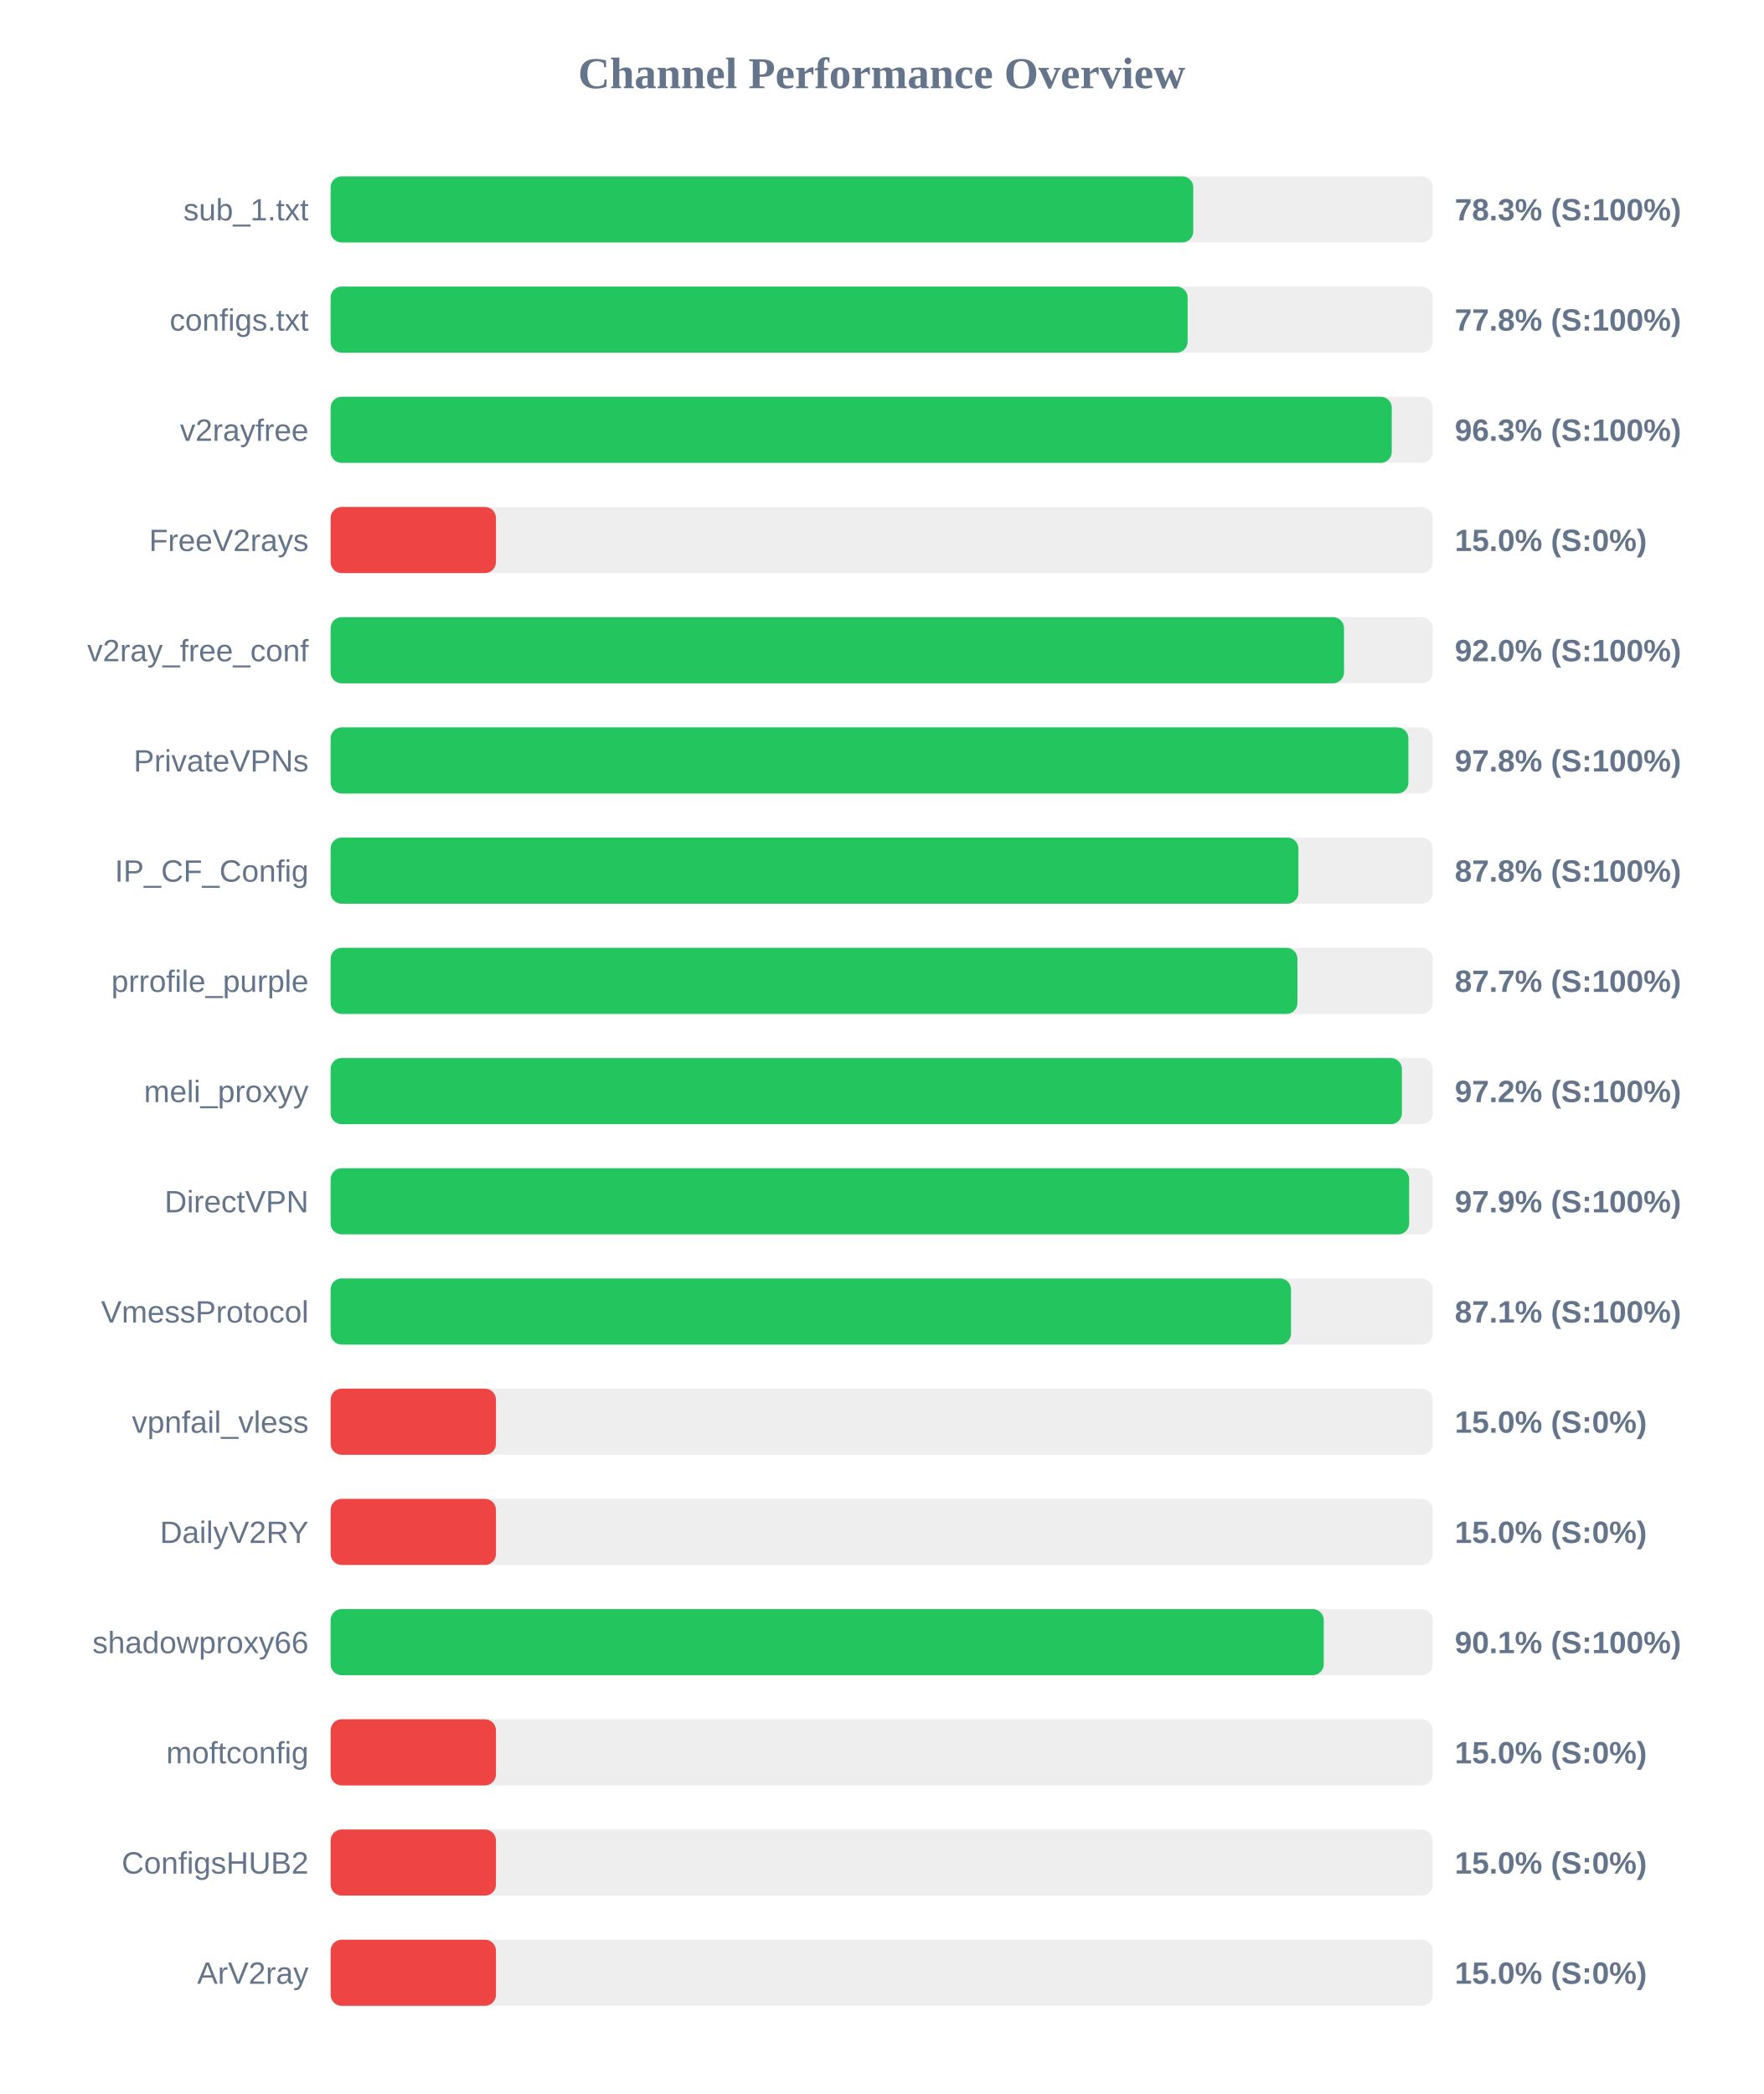
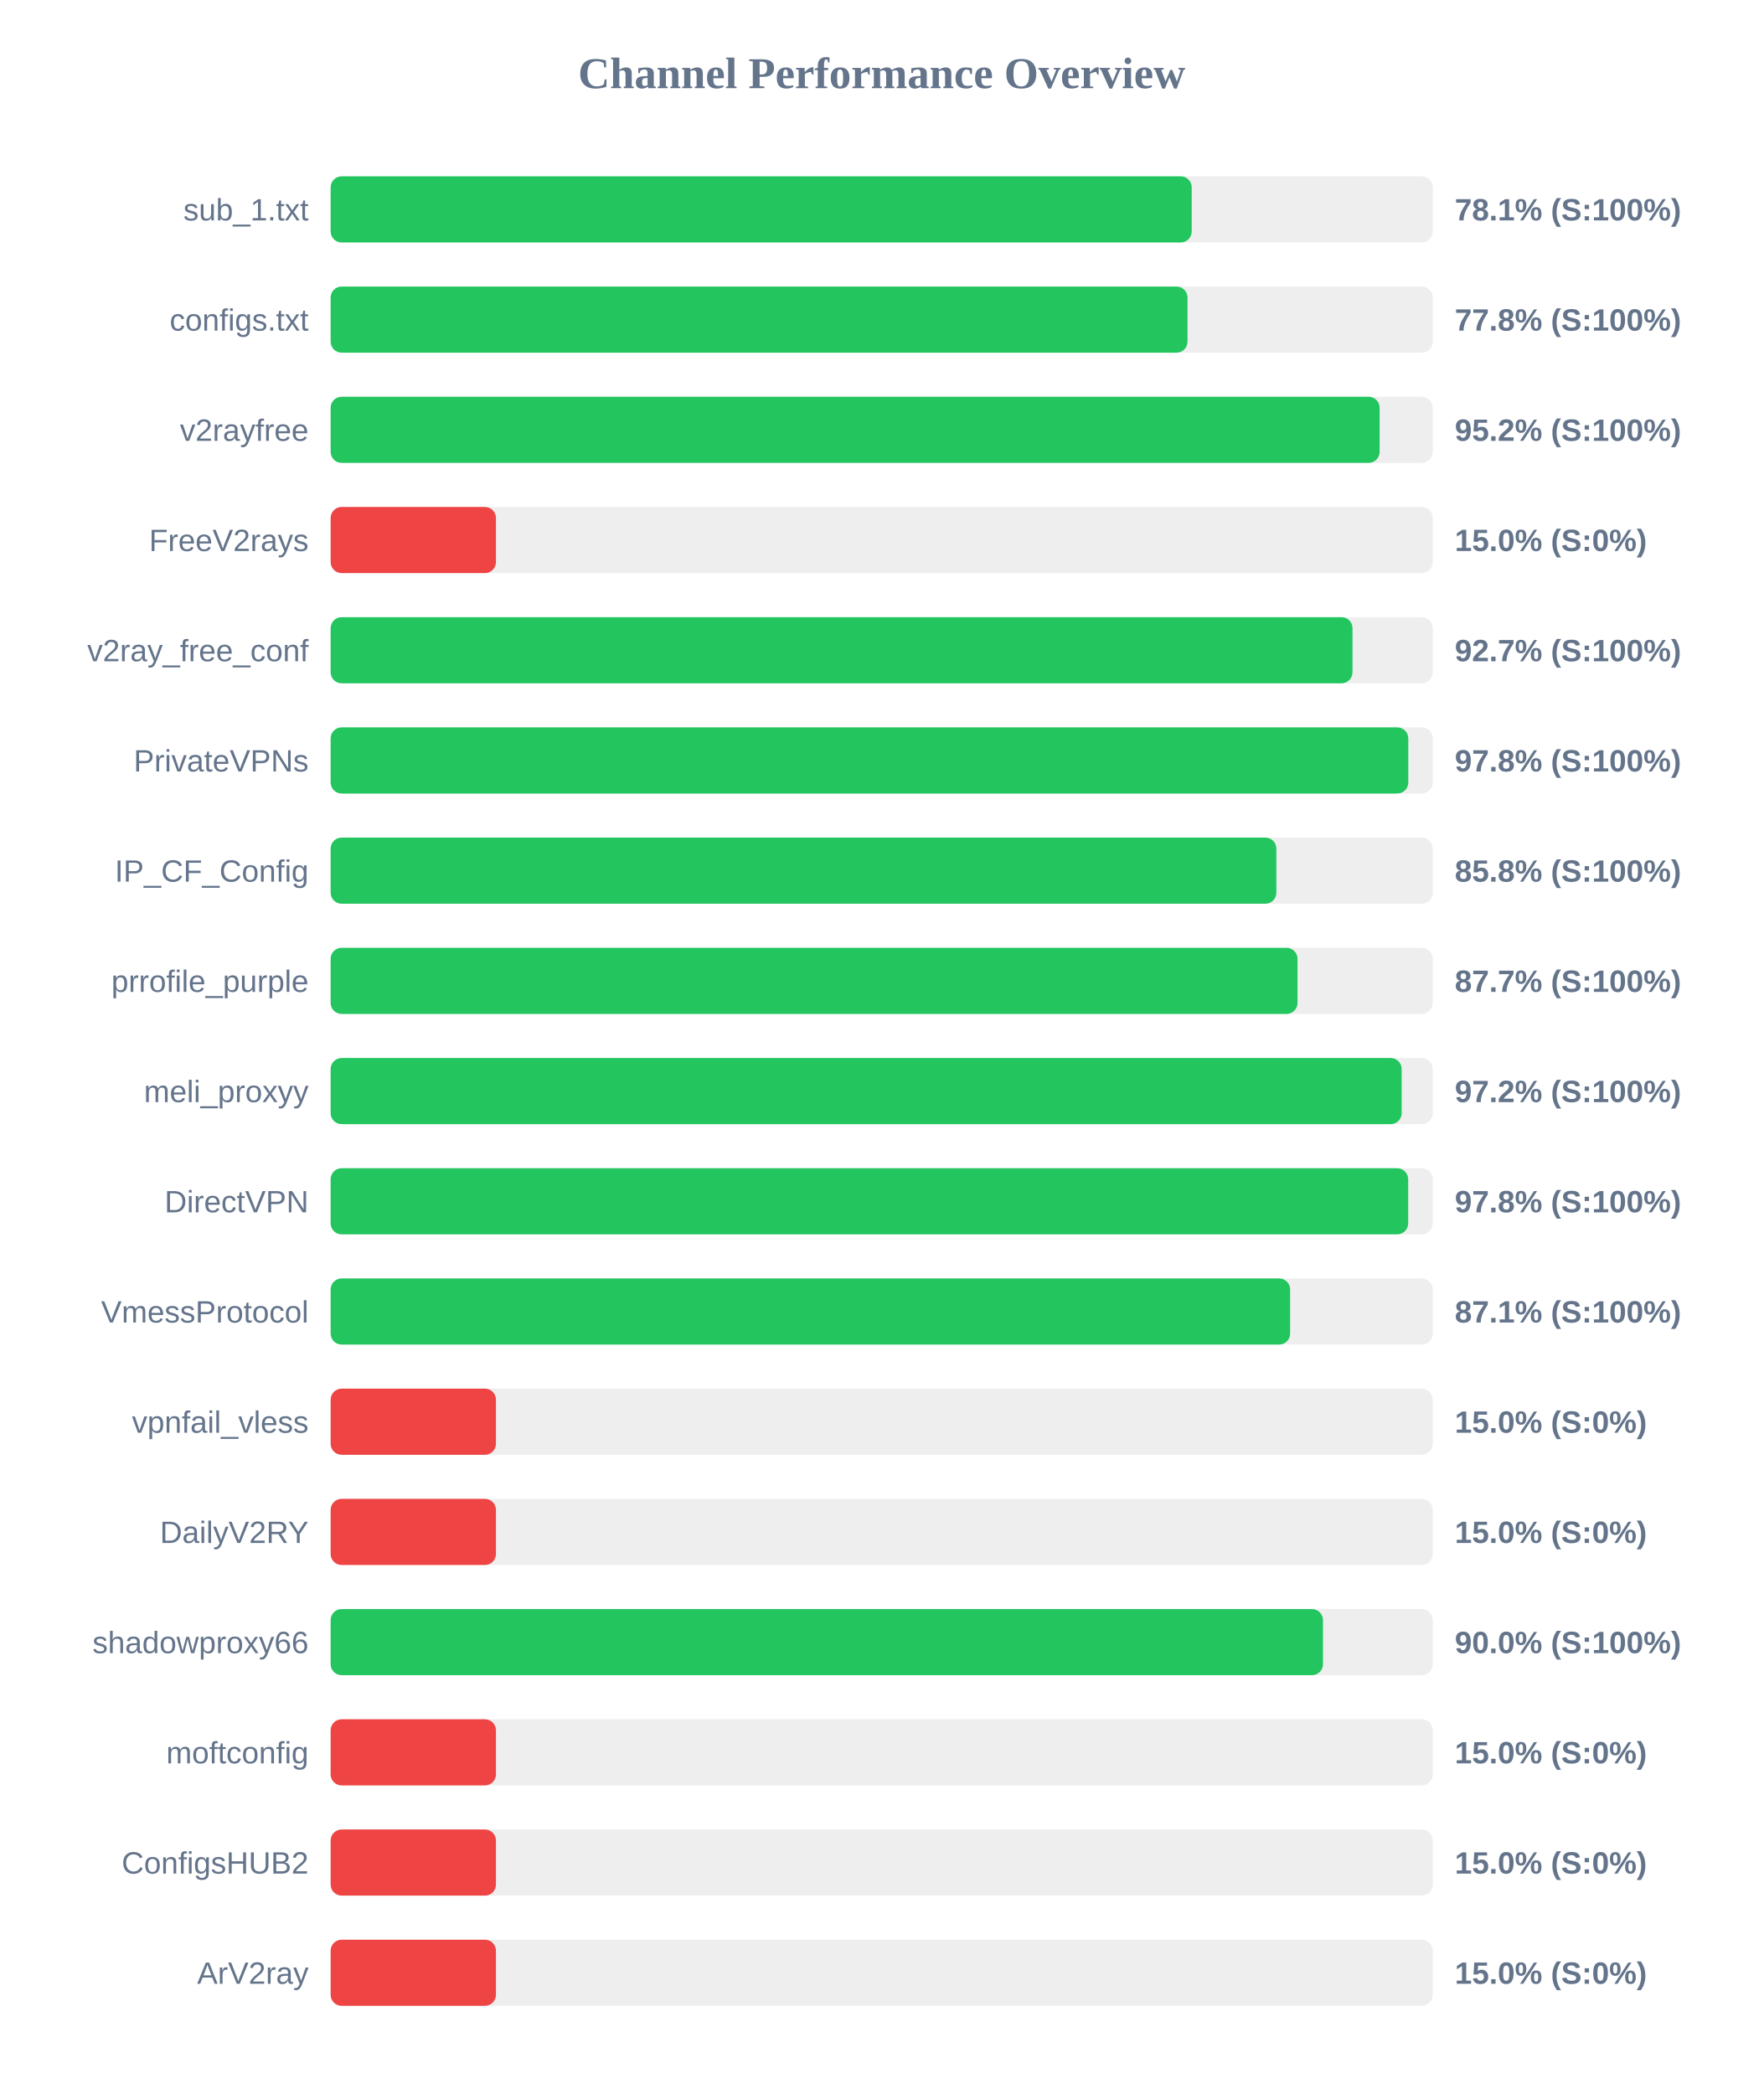
<svg xmlns="http://www.w3.org/2000/svg" width="800" height="950" version="1.1">
  <style>
        .row { font: 14px Arial; fill: #64748b; }
        .score { font: bold 14px Arial; fill: #64748b; }
    </style>
  <text x="400" y="40" text-anchor="middle" font-size="20px" font-weight="bold" fill="#64748b">Channel Performance Overview</text>
  <rect x="150" y="80" width="500" height="30" fill="#eee" rx="5" />
-   <rect x="150" y="80" width="391.35" height="30" fill="#22c55e" rx="5" />
+   <rect x="150" y="80" width="390.65" height="30" fill="#22c55e" rx="5" />
  <text x="140" y="100" text-anchor="end" class="row">sub_1.txt</text>
-   <text x="660" y="100" text-anchor="start" class="score">78.3% (S:100%)</text>
+   <text x="660" y="100" text-anchor="start" class="score">78.1% (S:100%)</text>
  <rect x="150" y="130" width="500" height="30" fill="#eee" rx="5" />
-   <rect x="150" y="130" width="388.8" height="30" fill="#22c55e" rx="5" />
+   <rect x="150" y="130" width="388.75" height="30" fill="#22c55e" rx="5" />
  <text x="140" y="150" text-anchor="end" class="row">configs.txt</text>
  <text x="660" y="150" text-anchor="start" class="score">77.8% (S:100%)</text>
  <rect x="150" y="180" width="500" height="30" fill="#eee" rx="5" />
-   <rect x="150" y="180" width="481.4" height="30" fill="#22c55e" rx="5" />
+   <rect x="150" y="180" width="475.9" height="30" fill="#22c55e" rx="5" />
  <text x="140" y="200" text-anchor="end" class="row">v2rayfree</text>
-   <text x="660" y="200" text-anchor="start" class="score">96.3% (S:100%)</text>
+   <text x="660" y="200" text-anchor="start" class="score">95.2% (S:100%)</text>
  <rect x="150" y="230" width="500" height="30" fill="#eee" rx="5" />
  <rect x="150" y="230" width="75.0" height="30" fill="#ef4444" rx="5" />
  <text x="140" y="250" text-anchor="end" class="row">FreeV2rays</text>
  <text x="660" y="250" text-anchor="start" class="score">15.0% (S:0%)</text>
  <rect x="150" y="280" width="500" height="30" fill="#eee" rx="5" />
-   <rect x="150" y="280" width="459.75" height="30" fill="#22c55e" rx="5" />
+   <rect x="150" y="280" width="463.6" height="30" fill="#22c55e" rx="5" />
  <text x="140" y="300" text-anchor="end" class="row">v2ray_free_conf</text>
-   <text x="660" y="300" text-anchor="start" class="score">92.0% (S:100%)</text>
+   <text x="660" y="300" text-anchor="start" class="score">92.7% (S:100%)</text>
  <rect x="150" y="330" width="500" height="30" fill="#eee" rx="5" />
-   <rect x="150" y="330" width="488.95" height="30" fill="#22c55e" rx="5" />
+   <rect x="150" y="330" width="488.9" height="30" fill="#22c55e" rx="5" />
  <text x="140" y="350" text-anchor="end" class="row">PrivateVPNs</text>
  <text x="660" y="350" text-anchor="start" class="score">97.8% (S:100%)</text>
  <rect x="150" y="380" width="500" height="30" fill="#eee" rx="5" />
-   <rect x="150" y="380" width="439.05" height="30" fill="#22c55e" rx="5" />
+   <rect x="150" y="380" width="429.05" height="30" fill="#22c55e" rx="5" />
  <text x="140" y="400" text-anchor="end" class="row">IP_CF_Config</text>
-   <text x="660" y="400" text-anchor="start" class="score">87.8% (S:100%)</text>
+   <text x="660" y="400" text-anchor="start" class="score">85.8% (S:100%)</text>
  <rect x="150" y="430" width="500" height="30" fill="#eee" rx="5" />
-   <rect x="150" y="430" width="438.6" height="30" fill="#22c55e" rx="5" />
+   <rect x="150" y="430" width="438.65" height="30" fill="#22c55e" rx="5" />
  <text x="140" y="450" text-anchor="end" class="row">prrofile_purple</text>
  <text x="660" y="450" text-anchor="start" class="score">87.7% (S:100%)</text>
  <rect x="150" y="480" width="500" height="30" fill="#eee" rx="5" />
-   <rect x="150" y="480" width="486.0" height="30" fill="#22c55e" rx="5" />
+   <rect x="150" y="480" width="485.9" height="30" fill="#22c55e" rx="5" />
  <text x="140" y="500" text-anchor="end" class="row">meli_proxyy</text>
  <text x="660" y="500" text-anchor="start" class="score">97.2% (S:100%)</text>
  <rect x="150" y="530" width="500" height="30" fill="#eee" rx="5" />
-   <rect x="150" y="530" width="489.3" height="30" fill="#22c55e" rx="5" />
+   <rect x="150" y="530" width="488.85" height="30" fill="#22c55e" rx="5" />
  <text x="140" y="550" text-anchor="end" class="row">DirectVPN</text>
-   <text x="660" y="550" text-anchor="start" class="score">97.9% (S:100%)</text>
+   <text x="660" y="550" text-anchor="start" class="score">97.8% (S:100%)</text>
  <rect x="150" y="580" width="500" height="30" fill="#eee" rx="5" />
-   <rect x="150" y="580" width="435.7" height="30" fill="#22c55e" rx="5" />
+   <rect x="150" y="580" width="435.3" height="30" fill="#22c55e" rx="5" />
  <text x="140" y="600" text-anchor="end" class="row">VmessProtocol</text>
  <text x="660" y="600" text-anchor="start" class="score">87.1% (S:100%)</text>
  <rect x="150" y="630" width="500" height="30" fill="#eee" rx="5" />
  <rect x="150" y="630" width="75.0" height="30" fill="#ef4444" rx="5" />
  <text x="140" y="650" text-anchor="end" class="row">vpnfail_vless</text>
  <text x="660" y="650" text-anchor="start" class="score">15.0% (S:0%)</text>
  <rect x="150" y="680" width="500" height="30" fill="#eee" rx="5" />
  <rect x="150" y="680" width="75.0" height="30" fill="#ef4444" rx="5" />
  <text x="140" y="700" text-anchor="end" class="row">DailyV2RY</text>
  <text x="660" y="700" text-anchor="start" class="score">15.0% (S:0%)</text>
  <rect x="150" y="730" width="500" height="30" fill="#eee" rx="5" />
-   <rect x="150" y="730" width="450.55" height="30" fill="#22c55e" rx="5" />
+   <rect x="150" y="730" width="450.2" height="30" fill="#22c55e" rx="5" />
  <text x="140" y="750" text-anchor="end" class="row">shadowproxy66</text>
-   <text x="660" y="750" text-anchor="start" class="score">90.1% (S:100%)</text>
+   <text x="660" y="750" text-anchor="start" class="score">90.0% (S:100%)</text>
  <rect x="150" y="780" width="500" height="30" fill="#eee" rx="5" />
  <rect x="150" y="780" width="75.0" height="30" fill="#ef4444" rx="5" />
  <text x="140" y="800" text-anchor="end" class="row">moftconfig</text>
  <text x="660" y="800" text-anchor="start" class="score">15.0% (S:0%)</text>
  <rect x="150" y="830" width="500" height="30" fill="#eee" rx="5" />
  <rect x="150" y="830" width="75.0" height="30" fill="#ef4444" rx="5" />
  <text x="140" y="850" text-anchor="end" class="row">ConfigsHUB2</text>
  <text x="660" y="850" text-anchor="start" class="score">15.0% (S:0%)</text>
  <rect x="150" y="880" width="500" height="30" fill="#eee" rx="5" />
  <rect x="150" y="880" width="75.0" height="30" fill="#ef4444" rx="5" />
  <text x="140" y="900" text-anchor="end" class="row">ArV2ray</text>
  <text x="660" y="900" text-anchor="start" class="score">15.0% (S:0%)</text>
</svg>
